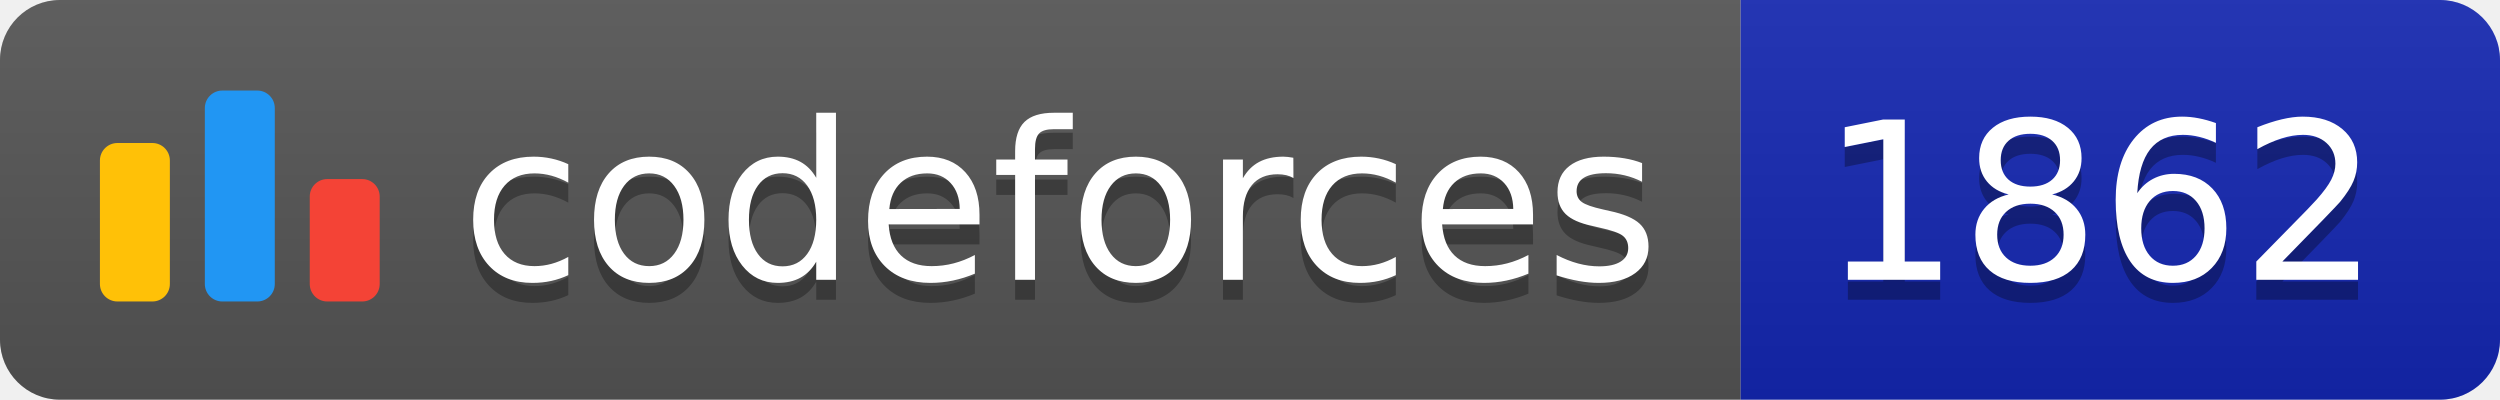
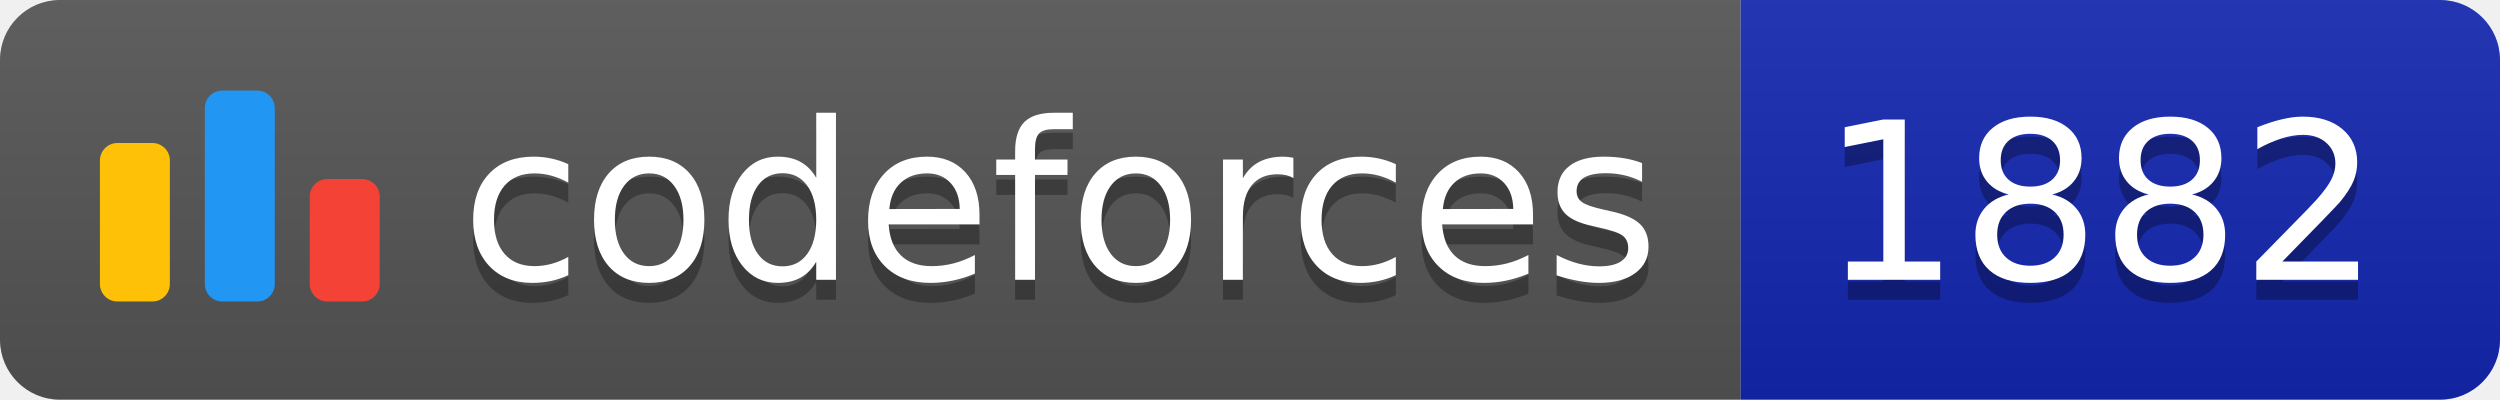
<svg xmlns="http://www.w3.org/2000/svg" width="125.1" height="20">
  <linearGradient id="smooth" x2="0" y2="100%">
    <stop offset="0" stop-color="#bbb" stop-opacity=".1" />
    <stop offset="1" stop-opacity=".1" />
  </linearGradient>
  <clipPath id="round">
    <rect width="125.1" height="20" rx="3" fill="#fff" />
  </clipPath>
  <g clip-path="url(#round)">
    <rect width="87.1" height="20" fill="#555" />
    <rect x="87.1" width="38.0" height="20" fill="#1427B2" />
    <rect width="125.1" height="20" fill="url(#smooth)" />
  </g>
  <g fill="#fff" text-anchor="middle" font-family="DejaVu Sans,Verdana,Geneva,sans-serif" font-size="110">
    <svg x="5" y="3" class="logo" width="14" height="14" viewBox="0 0 32 25" fill="none">
      <rect y="6" width="8" height="18.125" rx="2" fill="#FFC107" />
      <rect x="24" y="10.125" width="8" height="14" rx="2" fill="#F44336" />
      <rect x="12" width="8" height="24.125" rx="2" fill="#2196F3" />
    </svg>
    <text x="530.5" y="150" fill="#010101" fill-opacity=".3" transform="scale(0.1)" textLength="601.0" lengthAdjust="spacing">codeforces
        </text>
    <text x="530.5" y="140" transform="scale(0.1)" textLength="601.0" lengthAdjust="spacing">codeforces</text>
-     <text x="1051.0" y="150" fill="#010101" fill-opacity=".3" transform="scale(0.1)" textLength="280.0" lengthAdjust="spacing">1862
+     <text x="1051.0" y="150" fill="#010101" fill-opacity=".3" transform="scale(0.1)" textLength="280.0" lengthAdjust="spacing">1882
        </text>
-     <text x="1051.0" y="140" transform="scale(0.1)" textLength="280.0" lengthAdjust="spacing">1862</text>
+     <text x="1051.0" y="140" transform="scale(0.1)" textLength="280.0" lengthAdjust="spacing">1882</text>
  </g>
</svg>
